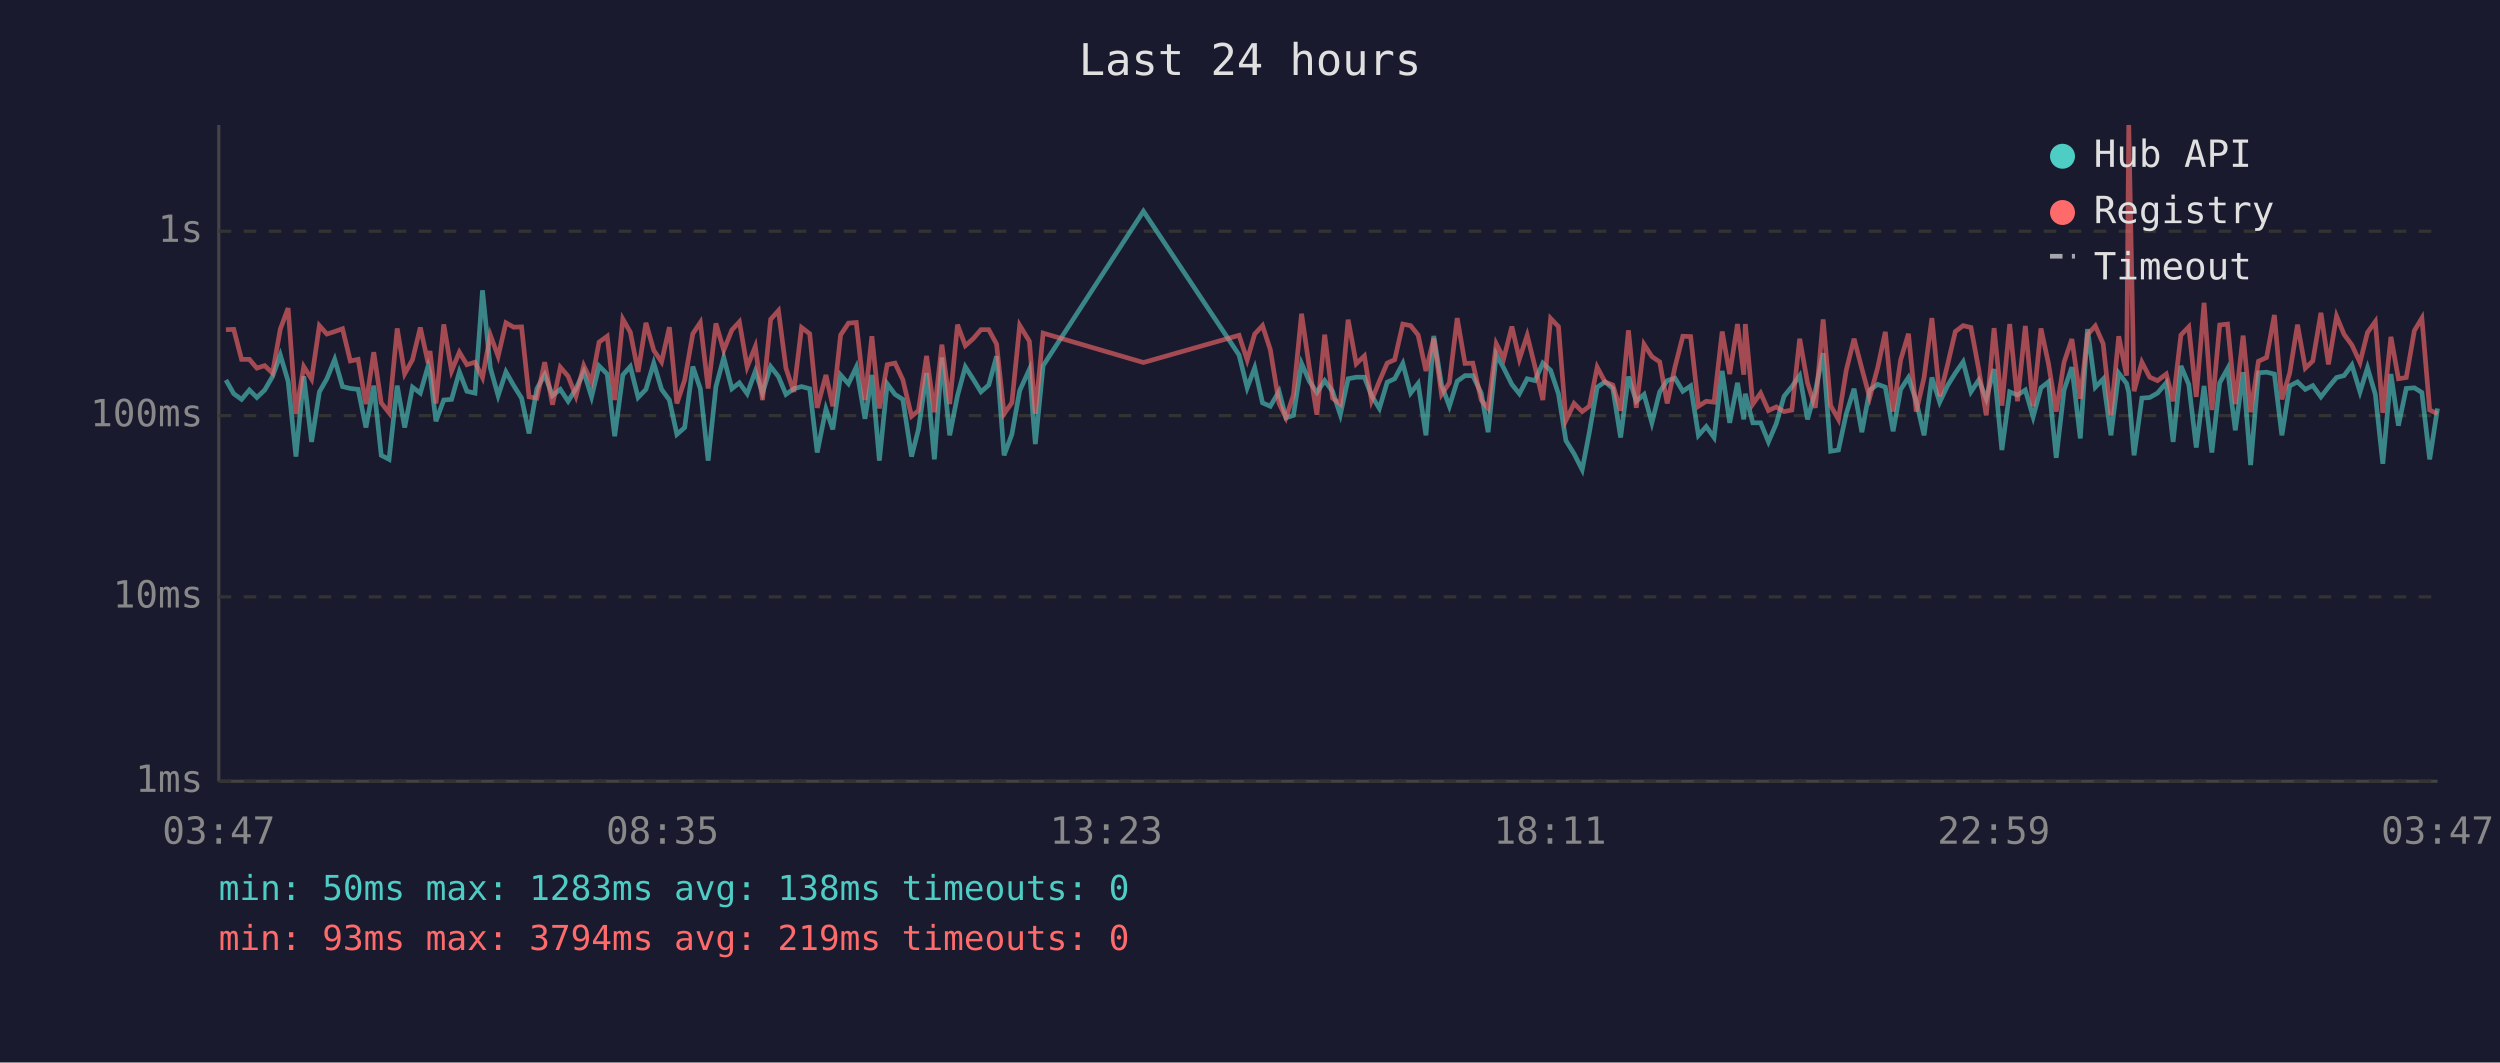
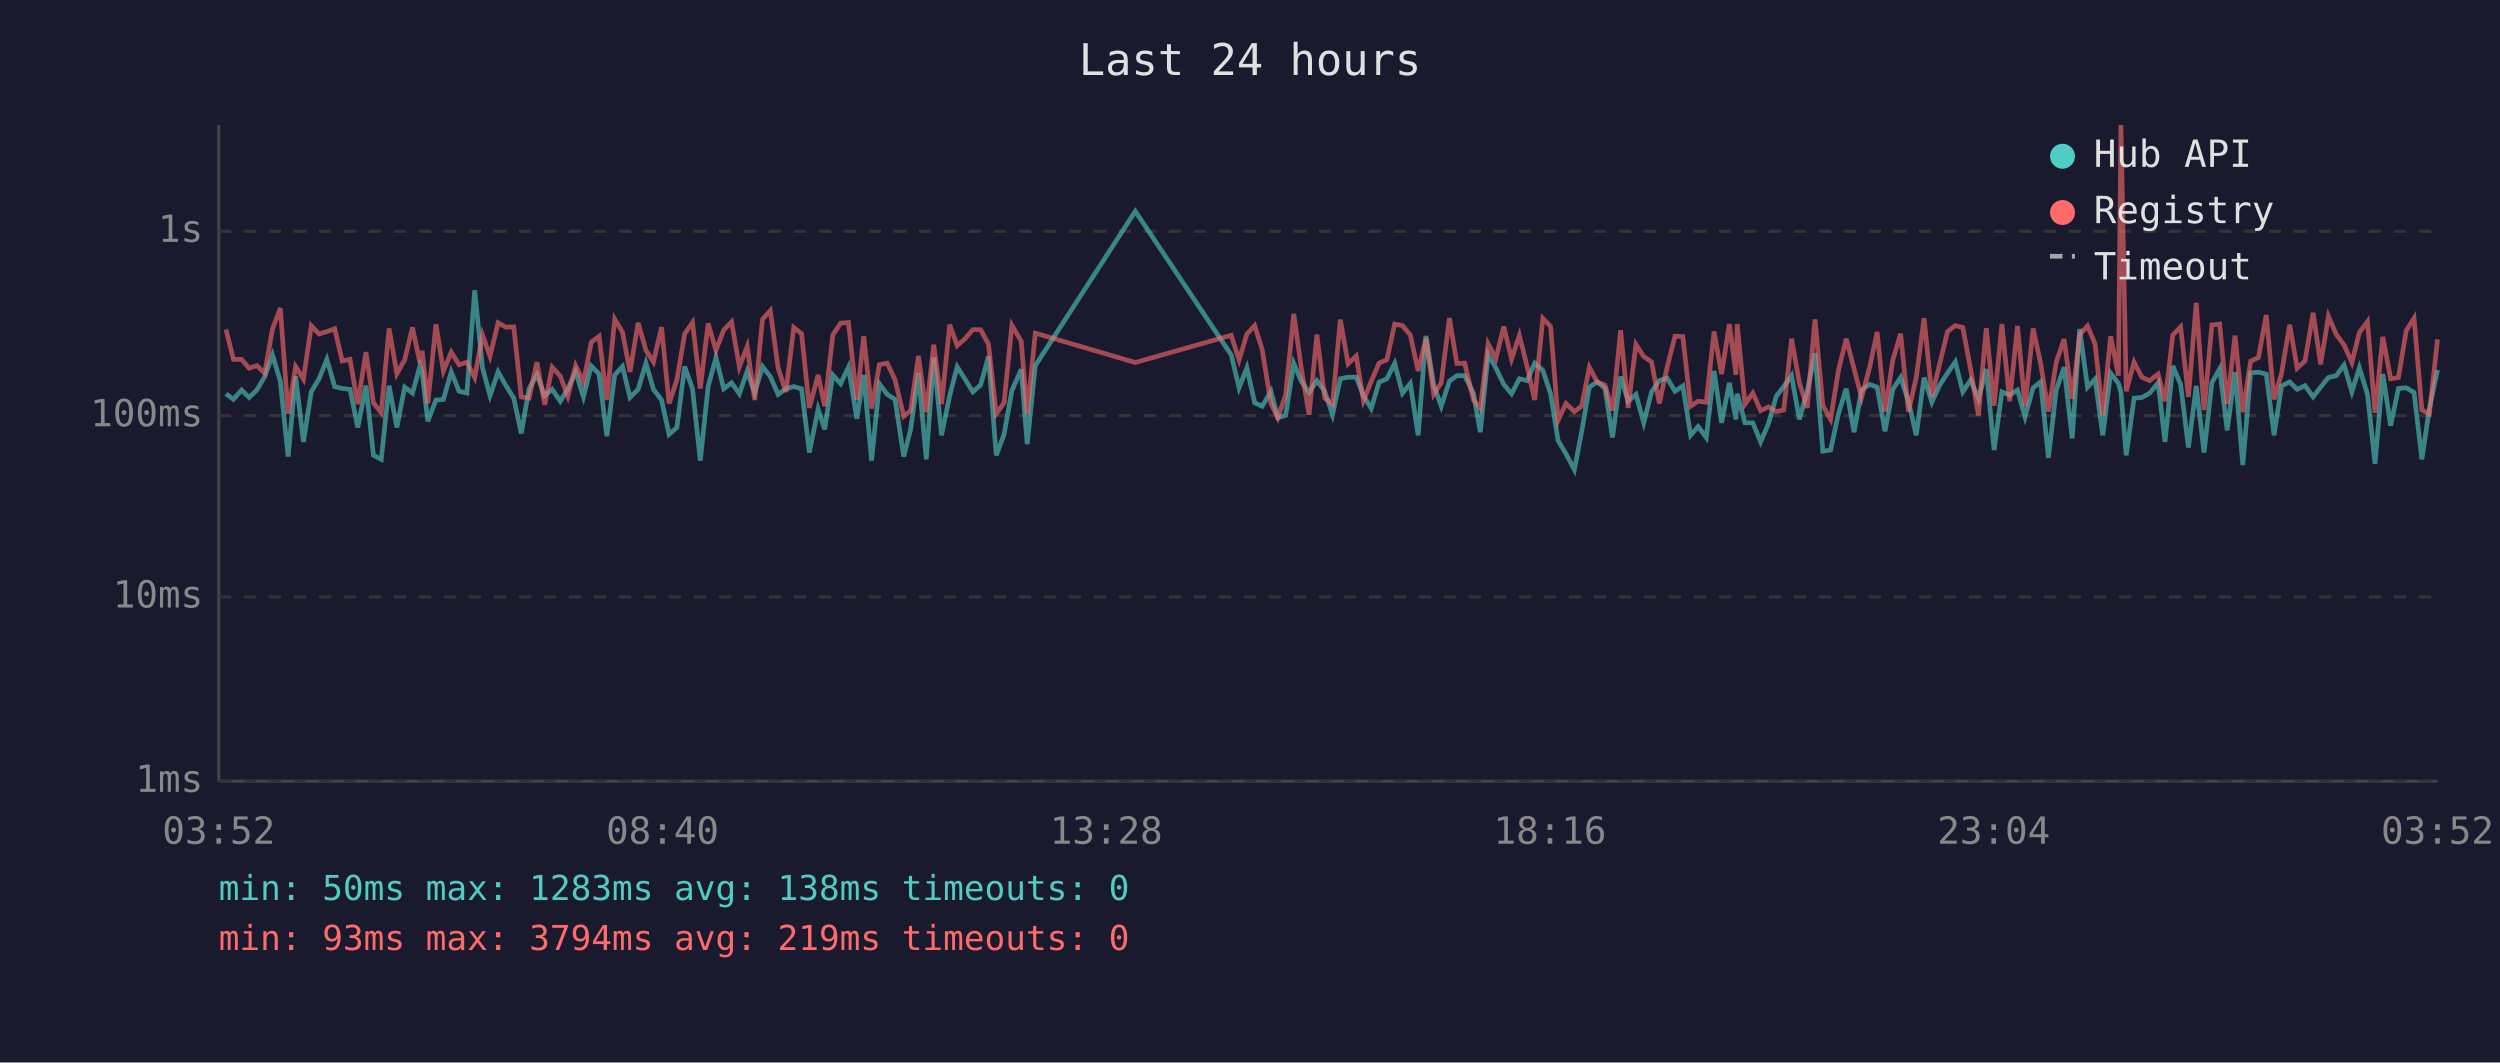
<svg xmlns="http://www.w3.org/2000/svg" viewBox="0 0 800 340" font-family="monospace" font-size="12">
  <rect width="800" height="340" fill="#1a1a2e" />
  <text x="400" y="24" fill="#e0e0e0" font-size="14" text-anchor="middle">Last 24 hours</text>
  <line x1="70" y1="40" x2="70" y2="250" stroke="#444" stroke-width="1" />
  <line x1="70" y1="250" x2="780" y2="250" stroke="#444" stroke-width="1" />
  <line x1="70" y1="250" x2="780" y2="250" stroke="#333" stroke-width="1" stroke-dasharray="4" />
  <text x="65" y="250" fill="#888" text-anchor="end" dominant-baseline="middle">1ms</text>
  <line x1="70" y1="191" x2="780" y2="191" stroke="#333" stroke-width="1" stroke-dasharray="4" />
  <text x="65" y="191" fill="#888" text-anchor="end" dominant-baseline="middle">10ms</text>
  <line x1="70" y1="133" x2="780" y2="133" stroke="#333" stroke-width="1" stroke-dasharray="4" />
  <text x="65" y="133" fill="#888" text-anchor="end" dominant-baseline="middle">100ms</text>
  <line x1="70" y1="74" x2="780" y2="74" stroke="#333" stroke-width="1" stroke-dasharray="4" />
  <text x="65" y="74" fill="#888" text-anchor="end" dominant-baseline="middle">1s</text>
-   <text x="70" y="270" fill="#888" text-anchor="middle">03:47</text>
-   <text x="212" y="270" fill="#888" text-anchor="middle">08:35</text>
-   <text x="354" y="270" fill="#888" text-anchor="middle">13:23</text>
-   <text x="496" y="270" fill="#888" text-anchor="middle">18:11</text>
-   <text x="638" y="270" fill="#888" text-anchor="middle">22:59</text>
-   <text x="780" y="270" fill="#888" text-anchor="middle">03:47</text>
-   <polyline points="72.3,121.6 74.8,126.0 77.3,127.8 79.8,124.8 82.2,127.2 84.7,124.8 87.2,120.5 89.7,113.6 92.2,122.0 94.7,146.1 97.2,120.4 99.7,141.4 102.2,125.4 104.6,121.2 107.1,115.0 109.6,123.7 112.1,124.3 114.6,124.6 117.1,136.8 119.6,123.4 122.0,145.7 124.5,147.0 127.1,123.4 129.5,136.8 132.0,123.9 134.5,125.8 137.0,117.1 137.6,119.3 139.5,134.8 142.0,128.0 144.5,127.8 147.0,119.0 149.4,125.2 152.0,125.8 154.4,92.9 156.9,117.7 159.4,126.6 161.9,119.0 164.4,123.4 166.9,127.4 169.3,138.7 171.8,124.4 174.3,119.9 176.8,126.6 179.3,124.6 181.8,128.4 184.3,124.4 186.8,119.0 189.3,127.0 191.7,117.1 194.3,119.7 196.7,139.6 199.3,120.0 201.7,117.3 204.2,127.2 206.7,124.6 209.2,116.2 211.7,124.6 214.2,128.0 216.6,139.0 219.1,136.8 221.7,117.3 224.1,124.4 226.6,147.4 229.1,123.7 231.6,114.4 234.2,124.4 236.6,122.5 239.1,126.0 241.7,118.8 244.0,125.8 246.6,117.3 249.1,120.5 251.5,126.2 254.0,124.4 256.5,123.7 259.1,124.4 261.5,144.8 264.3,130.9 266.5,137.4 269.0,120.0 271.5,122.8 274.0,117.5 276.8,134.0 279.0,120.0 281.4,147.4 283.9,122.8 286.4,126.2 288.9,127.8 291.7,146.1 293.9,137.4 296.5,119.4 299.0,147.0 301.4,114.4 303.9,139.3 306.4,126.6 308.9,117.4 311.4,121.3 313.9,125.4 316.4,123.2 318.9,114.0 321.3,145.7 323.8,139.0 326.3,125.0 329.4,118.2 331.3,142.1 333.8,117.0 365.9,67.6 396.5,113.6 399.1,124.1 401.5,117.7 404.0,128.9 406.5,130.0 409.3,125.2 411.5,133.7 413.9,132.9 416.5,116.3 419.0,122.0 421.4,125.6 423.9,121.8 426.4,125.2 428.9,132.7 431.4,121.2 434.0,120.7 436.6,120.7 438.9,126.6 441.4,130.7 443.9,122.3 446.3,121.2 448.9,116.3 451.4,125.8 453.8,122.7 456.3,139.3 458.8,107.5 461.3,123.2 463.8,130.0 466.3,122.0 468.8,120.2 471.3,120.2 474.0,125.8 476.2,138.3 478.8,113.4 481.2,117.8 483.8,123.0 486.2,126.0 488.7,121.2 491.2,121.8 493.7,116.2 496.2,118.5 498.7,126.0 501.1,141.0 503.7,145.2 506.3,150.3 508.6,138.3 511.1,123.9 513.6,122.2 516.1,124.3 518.6,140.0 521.1,120.5 523.6,128.4 526.1,126.2 528.6,135.3 531.1,125.4 533.5,121.8 536.0,121.0 538.5,125.2 541.0,123.5 543.5,139.3 546.0,136.5 548.5,140.0 551.1,118.7 553.5,135.3 556.0,122.5 558.0,134.2 558.5,126.0 560.9,135.3 563.4,135.3 565.9,141.4 568.4,135.6 570.9,126.8 573.4,123.7 575.9,120.2 578.4,134.2 580.9,125.2 583.4,113.0 585.8,144.4 588.3,144.0 590.8,132.4 593.3,124.4 595.8,138.3 598.3,124.8 600.9,123.0 603.3,123.9 605.8,138.0 608.2,124.6 610.7,120.8 613.2,128.4 615.7,139.3 618.2,120.8 620.7,128.7 623.2,123.4 625.7,119.4 628.2,115.8 630.7,125.4 633.2,121.6 635.6,127.6 638.1,118.1 640.6,144.0 643.1,125.4 645.6,126.4 648.1,124.8 650.6,133.4 653.1,124.1 655.5,122.2 658.0,146.5 660.5,124.8 663.0,117.5 665.7,140.3 668.0,105.3 670.5,123.9 673.0,121.3 675.5,139.3 678.0,119.4 680.5,122.7 681.2,125.6 682.9,145.7 685.4,127.4 687.9,127.2 690.4,125.8 693.2,122.5 695.4,141.4 697.9,117.1 700.4,123.0 702.8,143.2 705.3,123.5 707.8,144.8 710.3,122.5 712.8,118.0 715.3,137.7 717.8,119.1 720.2,148.8 722.7,119.3 725.3,119.1 727.8,119.7 730.2,139.3 732.7,123.5 735.2,122.2 737.7,124.6 740.1,123.4 742.7,127.0 745.1,123.9 747.7,120.8 750.1,120.2 752.6,116.8 755.2,125.4 757.6,117.7 760.1,126.2 762.5,148.4 765.1,119.7 767.5,136.2 770.0,124.3 772.6,124.1 775.0,125.6 777.5,147.0 780.0,130.7" fill="none" stroke="#4ecdc4" stroke-width="1.5" opacity="0.6" />
-   <polyline points="72.3,105.5 74.8,105.4 77.3,115.0 79.8,115.0 82.2,117.8 84.7,117.0 87.2,119.4 89.7,105.3 92.2,98.6 94.7,132.4 97.2,117.3 99.7,121.3 102.2,104.2 104.6,106.9 107.1,106.1 109.6,105.2 112.1,115.5 114.6,115.0 117.1,129.3 119.6,112.7 122.0,128.9 124.5,132.1 127.1,105.1 129.5,119.6 132.0,115.1 134.5,104.8 137.0,116.2 137.6,112.3 139.5,129.1 142.0,103.8 144.5,118.7 147.0,112.7 149.4,116.7 152.0,115.9 154.4,120.8 156.9,107.2 159.4,114.0 161.9,103.3 164.4,104.7 166.9,104.6 169.3,127.0 171.8,127.4 174.3,115.9 176.8,129.5 179.3,117.5 181.8,120.4 184.3,126.8 186.8,117.0 189.3,122.2 191.7,109.5 194.3,107.6 196.7,128.0 199.3,102.1 201.7,106.3 204.2,119.0 206.7,103.3 209.2,112.1 211.7,115.8 214.2,104.7 216.6,129.1 219.1,121.6 221.7,106.8 224.1,103.2 226.6,124.3 229.1,103.5 231.6,112.1 234.2,105.6 236.6,103.0 239.1,117.4 241.7,110.9 244.0,128.0 246.6,102.2 249.1,99.4 251.5,117.8 254.0,125.4 256.5,104.8 259.1,106.8 261.5,130.5 264.3,120.0 266.5,130.0 269.0,107.2 271.5,103.4 274.0,103.2 276.8,128.0 279.0,107.6 281.4,130.7 283.9,116.7 286.4,116.2 288.9,121.5 291.7,133.2 293.9,131.4 296.5,113.9 299.0,131.9 301.4,110.3 303.9,129.3 306.4,103.9 308.9,110.6 311.4,108.4 313.9,105.5 316.4,105.5 318.9,110.1 321.3,132.4 323.8,128.9 326.3,104.1 329.4,109.2 331.3,132.4 333.8,106.6 365.9,116.0 396.5,107.3 399.1,115.2 401.5,106.9 404.0,104.2 406.5,111.9 409.3,129.1 411.5,133.7 413.9,126.4 416.5,100.4 419.0,117.7 421.4,132.7 423.9,107.1 426.4,127.4 428.9,129.3 431.4,102.3 434.0,116.4 436.6,113.9 438.9,128.2 441.4,122.0 443.9,116.2 446.3,115.1 448.9,103.7 451.4,104.2 453.8,107.2 456.3,118.7 458.8,108.3 461.3,126.2 463.8,122.5 466.3,101.8 468.8,116.3 471.3,116.2 474.0,128.0 476.2,130.7 478.8,110.0 481.2,114.7 483.8,104.5 486.2,114.9 488.7,107.3 491.2,117.4 493.7,128.0 496.2,101.9 498.7,104.5 501.1,134.5 503.7,129.1 506.3,131.7 508.6,130.0 511.1,117.5 513.6,122.2 516.1,123.2 518.6,131.4 521.1,105.7 523.6,130.5 526.1,110.2 528.6,114.1 531.1,115.8 533.5,129.1 536.0,117.4 538.5,107.6 541.0,107.7 543.5,130.0 546.0,128.4 548.5,128.7 551.1,106.1 553.5,119.7 556.0,103.7 558.0,119.9 558.5,103.7 560.9,129.3 563.4,125.8 565.9,131.4 568.4,130.2 570.9,131.7 573.4,131.2 575.9,108.4 578.4,122.5 580.9,130.5 583.4,102.2 585.8,129.8 588.3,134.2 590.8,118.5 593.3,108.4 595.8,118.0 598.3,127.2 600.9,117.5 603.3,106.2 605.8,131.7 608.2,115.2 610.7,106.8 613.2,131.7 615.7,120.8 618.2,101.8 620.7,126.8 623.2,116.8 625.7,106.1 628.2,104.2 630.7,104.8 633.2,118.2 635.6,132.9 638.1,105.0 640.6,129.8 643.1,103.7 645.6,128.4 648.1,104.3 650.6,130.0 653.1,105.1 655.5,116.3 658.0,131.7 660.5,115.9 663.0,108.5 665.7,127.6 668.0,107.1 670.5,104.3 673.0,110.0 675.5,132.9 678.0,107.6 680.5,120.2 681.2,40.0 682.9,125.2 685.4,115.9 687.9,120.7 690.4,121.8 693.2,119.7 695.4,128.4 697.9,107.2 700.4,104.6 702.8,127.0 705.3,96.9 707.8,131.2 710.3,104.0 712.8,103.7 715.3,129.3 717.8,107.4 720.2,131.9 722.7,115.6 725.3,114.4 727.8,100.8 730.2,127.8 732.7,119.4 735.2,103.9 737.7,117.8 740.1,115.5 742.7,100.1 745.1,116.6 747.7,101.2 750.1,107.0 752.6,110.4 755.2,116.0 757.6,106.4 760.1,102.9 762.5,132.1 765.1,107.8 767.5,121.2 770.0,120.8 772.6,105.8 775.0,101.8 777.5,131.2 780.0,132.4" fill="none" stroke="#ff6b6b" stroke-width="1.5" opacity="0.6" />
+   <text x="70" y="270" fill="#888" text-anchor="middle">03:52</text>
+   <text x="212" y="270" fill="#888" text-anchor="middle">08:40</text>
+   <text x="354" y="270" fill="#888" text-anchor="middle">13:28</text>
+   <text x="496" y="270" fill="#888" text-anchor="middle">18:16</text>
+   <text x="638" y="270" fill="#888" text-anchor="middle">23:04</text>
+   <text x="780" y="270" fill="#888" text-anchor="middle">03:52</text>
+   <polyline points="72.3,126.0 74.7,127.8 77.3,124.8 79.7,127.2 82.2,124.8 84.7,120.5 87.2,113.6 89.7,122.0 92.2,146.1 94.6,120.4 97.1,141.4 99.6,125.4 102.1,121.2 104.6,115.0 107.1,123.7 109.5,124.3 112.0,124.6 114.5,136.8 117.1,123.4 119.5,145.7 122.0,147.0 124.5,123.4 127.0,136.8 129.5,123.9 132.0,125.8 134.4,117.1 135.1,119.3 136.9,134.8 139.5,128.0 141.9,127.8 144.4,119.0 146.9,125.2 149.4,125.8 151.9,92.9 154.4,117.7 156.8,126.6 159.4,119.0 161.9,123.4 164.4,127.4 166.8,138.7 169.3,124.4 171.8,119.9 174.3,126.6 176.7,124.6 179.3,128.4 181.7,124.4 184.2,119.0 186.7,127.0 189.2,117.1 191.7,119.7 194.2,139.6 196.7,120.0 199.2,117.3 201.6,127.2 204.2,124.6 206.7,116.2 209.1,124.6 211.7,128.0 214.1,139.0 216.6,136.8 219.1,117.3 221.6,124.4 224.1,147.4 226.6,123.7 229.1,114.4 231.6,124.4 234.1,122.5 236.6,126.0 239.1,118.8 241.5,125.8 244.0,117.3 246.5,120.5 249.0,126.2 251.5,124.4 254.0,123.7 256.5,124.4 259.0,144.8 261.8,130.9 263.9,137.4 266.5,120.0 269.0,122.8 271.5,117.5 274.2,134.0 276.4,120.0 278.9,147.4 281.4,122.8 283.9,126.2 286.4,127.8 289.2,146.1 291.4,137.4 293.9,119.4 296.4,147.0 298.8,114.4 301.3,139.3 303.9,126.6 306.3,117.4 308.8,121.3 311.3,125.4 313.8,123.2 316.3,114.0 318.8,145.7 321.3,139.0 323.8,125.0 326.8,118.2 328.7,142.1 331.3,117.0 363.3,67.6 394.0,113.6 396.5,124.1 399.0,117.7 401.5,128.9 403.9,130.0 406.7,125.2 408.9,133.7 411.4,132.9 414.0,116.3 416.4,122.0 418.9,125.6 421.4,121.8 423.9,125.2 426.4,132.7 428.9,121.2 431.4,120.7 434.0,120.7 436.3,126.6 438.8,130.7 441.3,122.3 443.8,121.2 446.3,116.3 448.8,125.8 451.3,122.7 453.8,139.3 456.3,107.5 458.8,123.2 461.2,130.0 463.8,122.0 466.2,120.2 468.7,120.2 471.5,125.8 473.7,138.3 476.2,113.4 478.7,117.8 481.2,123.0 483.7,126.0 486.2,121.2 488.7,121.8 491.1,116.2 493.7,118.5 496.2,126.0 498.6,141.0 501.1,145.2 503.8,150.3 506.1,138.3 508.6,123.9 511.1,122.2 513.6,124.3 516.0,140.0 518.6,120.5 521.0,128.4 523.5,126.2 526.0,135.3 528.5,125.4 531.0,121.8 533.5,121.0 536.0,125.2 538.5,123.5 541.0,139.3 543.4,136.5 546.0,140.0 548.5,118.7 550.9,135.3 553.4,122.5 555.5,134.2 555.9,126.0 558.4,135.3 560.9,135.3 563.4,141.4 565.9,135.6 568.4,126.8 570.8,123.7 573.3,120.2 575.8,134.2 578.3,125.2 580.8,113.0 583.3,144.4 585.8,144.0 588.3,132.4 590.8,124.4 593.3,138.3 595.7,124.8 598.3,123.0 600.7,123.9 603.2,138.0 605.7,124.6 608.2,120.8 610.7,128.4 613.2,139.3 615.7,120.8 618.2,128.7 620.6,123.4 623.2,119.4 625.7,115.8 628.1,125.4 630.6,121.6 633.1,127.6 635.6,118.1 638.1,144.0 640.6,125.4 643.1,126.4 645.6,124.8 648.0,133.4 650.6,124.1 653.0,122.2 655.5,146.5 658.0,124.8 660.5,117.5 663.1,140.3 665.5,105.3 668.0,123.9 670.4,121.3 672.9,139.3 675.4,119.4 677.9,122.7 678.7,125.6 680.4,145.7 682.9,127.4 685.4,127.2 687.9,125.8 690.6,122.5 692.8,141.4 695.3,117.1 697.8,123.0 700.3,143.2 702.8,123.5 705.3,144.8 707.8,122.5 710.3,118.0 712.7,137.7 715.2,119.1 717.7,148.8 720.2,119.3 722.7,119.1 725.2,119.7 727.7,139.3 730.1,123.5 732.7,122.2 735.1,124.6 737.6,123.4 740.2,127.0 742.6,123.9 745.1,120.8 747.6,120.2 750.1,116.8 752.6,125.4 755.0,117.7 757.6,126.2 760.0,148.4 762.5,119.7 765.0,136.2 767.5,124.3 770.0,124.1 772.5,125.6 775.0,147.0 777.4,130.7 780.0,118.4" fill="none" stroke="#4ecdc4" stroke-width="1.5" opacity="0.6" />
+   <polyline points="72.3,105.4 74.7,115.0 77.3,115.0 79.7,117.8 82.2,117.0 84.7,119.4 87.2,105.3 89.7,98.6 92.2,132.4 94.6,117.3 97.1,121.3 99.6,104.2 102.1,106.9 104.6,106.1 107.1,105.2 109.5,115.5 112.0,115.0 114.5,129.3 117.1,112.7 119.5,128.9 122.0,132.1 124.5,105.1 127.0,119.6 129.5,115.1 132.0,104.8 134.4,116.2 135.1,112.3 136.9,129.1 139.5,103.8 141.9,118.7 144.4,112.7 146.9,116.7 149.4,115.9 151.9,120.8 154.4,107.2 156.8,114.0 159.4,103.3 161.9,104.7 164.4,104.6 166.8,127.0 169.3,127.4 171.8,115.9 174.3,129.5 176.7,117.5 179.3,120.4 181.7,126.8 184.2,117.0 186.7,122.2 189.2,109.5 191.7,107.6 194.2,128.0 196.7,102.1 199.2,106.3 201.6,119.0 204.2,103.3 206.7,112.1 209.1,115.8 211.7,104.7 214.1,129.1 216.6,121.6 219.1,106.8 221.6,103.2 224.1,124.3 226.6,103.5 229.1,112.1 231.6,105.6 234.1,103.0 236.6,117.4 239.1,110.9 241.5,128.0 244.0,102.2 246.5,99.4 249.0,117.8 251.5,125.4 254.0,104.8 256.5,106.8 259.0,130.5 261.8,120.0 263.9,130.0 266.5,107.2 269.0,103.4 271.5,103.2 274.2,128.0 276.4,107.6 278.9,130.7 281.4,116.7 283.9,116.2 286.4,121.5 289.2,133.2 291.4,131.4 293.9,113.9 296.4,131.9 298.8,110.3 301.3,129.3 303.9,103.9 306.3,110.6 308.8,108.4 311.3,105.5 313.8,105.5 316.3,110.1 318.8,132.4 321.3,128.9 323.8,104.1 326.8,109.2 328.7,132.4 331.3,106.6 363.3,116.0 394.0,107.3 396.5,115.2 399.0,106.9 401.5,104.2 403.9,111.9 406.7,129.1 408.9,133.7 411.4,126.4 414.0,100.4 416.4,117.7 418.9,132.7 421.4,107.1 423.9,127.4 426.4,129.3 428.9,102.3 431.4,116.4 434.0,113.9 436.3,128.2 438.8,122.0 441.3,116.2 443.8,115.1 446.3,103.7 448.8,104.2 451.3,107.2 453.8,118.7 456.3,108.3 458.8,126.2 461.2,122.5 463.8,101.8 466.2,116.3 468.7,116.2 471.5,128.0 473.7,130.7 476.2,110.0 478.7,114.7 481.2,104.5 483.7,114.9 486.2,107.3 488.7,117.4 491.1,128.0 493.7,101.9 496.2,104.5 498.6,134.5 501.1,129.1 503.8,131.7 506.1,130.0 508.6,117.5 511.1,122.2 513.6,123.2 516.0,131.4 518.6,105.7 521.0,130.5 523.5,110.2 526.0,114.1 528.5,115.8 531.0,129.1 533.5,117.4 536.0,107.6 538.5,107.7 541.0,130.0 543.4,128.4 546.0,128.7 548.5,106.1 550.9,119.7 553.4,103.7 555.5,119.9 555.9,103.7 558.4,129.3 560.9,125.8 563.4,131.4 565.9,130.2 568.4,131.7 570.8,131.2 573.3,108.4 575.8,122.5 578.3,130.5 580.8,102.2 583.3,129.8 585.8,134.2 588.3,118.5 590.8,108.4 593.3,118.0 595.7,127.2 598.3,117.5 600.7,106.2 603.2,131.7 605.7,115.2 608.2,106.8 610.7,131.7 613.2,120.8 615.7,101.8 618.2,126.8 620.6,116.8 623.2,106.1 625.7,104.2 628.1,104.8 630.6,118.2 633.1,132.9 635.6,105.0 638.1,129.8 640.6,103.7 643.1,128.4 645.6,104.3 648.0,130.0 650.6,105.1 653.0,116.3 655.5,131.7 658.0,115.9 660.5,108.5 663.1,127.6 665.5,107.1 668.0,104.3 670.4,110.0 672.9,132.9 675.4,107.6 677.9,120.2 678.7,40.0 680.4,125.2 682.9,115.9 685.4,120.7 687.9,121.8 690.6,119.7 692.8,128.4 695.3,107.2 697.8,104.6 700.3,127.0 702.8,96.9 705.3,131.2 707.8,104.0 710.3,103.7 712.7,129.3 715.2,107.4 717.7,131.9 720.2,115.6 722.7,114.4 725.2,100.8 727.7,127.8 730.1,119.4 732.7,103.9 735.1,117.8 737.6,115.5 740.2,100.1 742.6,116.6 745.1,101.2 747.6,107.0 750.1,110.4 752.6,116.0 755.0,106.4 757.6,102.9 760.0,132.1 762.5,107.8 765.0,121.2 767.5,120.8 770.0,105.8 772.5,101.8 775.0,131.2 777.4,132.4 780.0,108.6" fill="none" stroke="#ff6b6b" stroke-width="1.5" opacity="0.6" />
  <circle cx="660" cy="50" r="4" fill="#4ecdc4" />
  <text x="670" y="50" fill="#e0e0e0" dominant-baseline="middle">Hub API</text>
  <circle cx="660" cy="68" r="4" fill="#ff6b6b" />
  <text x="670" y="68" fill="#e0e0e0" dominant-baseline="middle">Registry</text>
  <line x1="656" y1="82" x2="664" y2="82" stroke="#e0e0e0" stroke-width="1.5" stroke-dasharray="4,3" opacity="0.7" />
  <text x="670" y="86" fill="#e0e0e0" dominant-baseline="middle">Timeout</text>
  <text x="70" y="288" fill="#4ecdc4" font-size="11">min: 50ms  max: 1283ms  avg: 138ms  timeouts: 0</text>
  <text x="70" y="304" fill="#ff6b6b" font-size="11">min: 93ms  max: 3794ms  avg: 219ms  timeouts: 0</text>
</svg>
